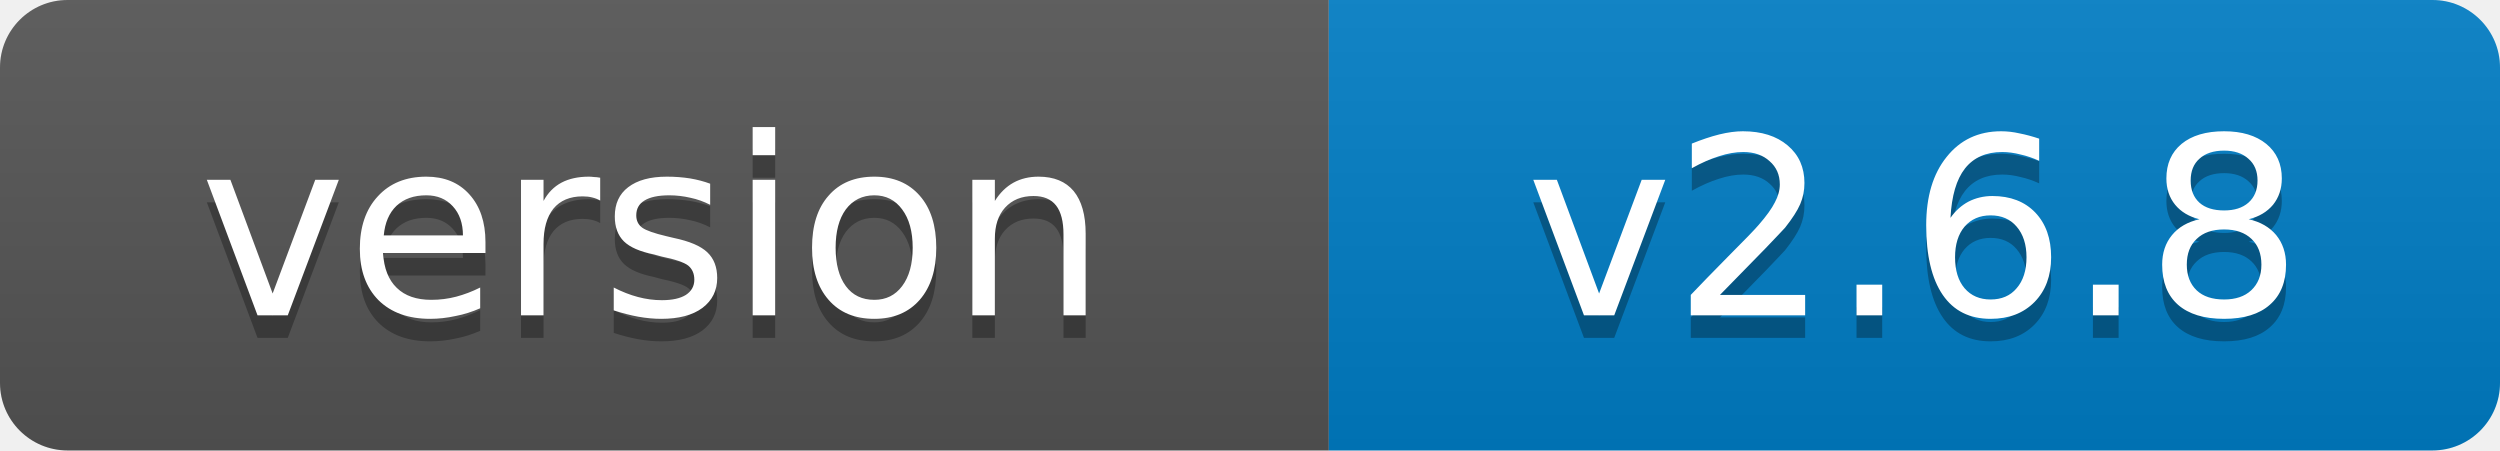
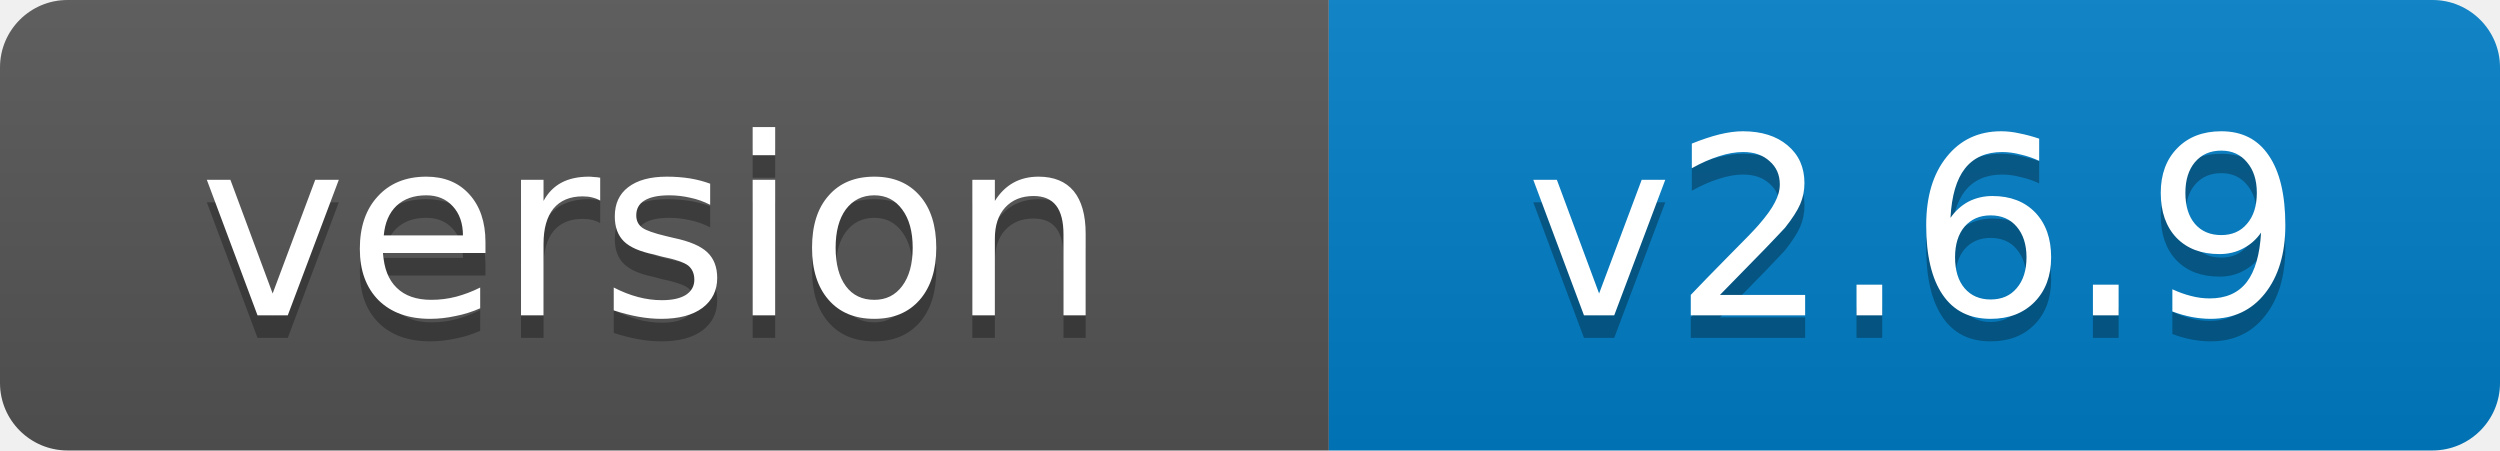
- <svg xmlns="http://www.w3.org/2000/svg" width="111" height="20" role="img" aria-label="version: v2.6.8">
+ <svg xmlns="http://www.w3.org/2000/svg" width="111" height="20" role="img" aria-label="version: v2.6.9">
  <linearGradient id="s" x2="0" y2="100%">
    <stop offset="0" stop-color="#bbb" stop-opacity=".1" />
    <stop offset="1" stop-opacity=".1" />
  </linearGradient>
  <clipPath id="r">
    <rect width="111" height="20" rx="3" fill="#fff" />
  </clipPath>
  <g clip-path="url(#r)">
    <rect width="59" height="20" fill="#555" />
    <rect x="59" width="52" height="20" fill="#007ec6" />
    <rect width="111" height="20" fill="url(#s)" />
  </g>
  <g fill="#fff" text-anchor="middle" font-family="Verdana,Geneva,DejaVu Sans,sans-serif" font-size="11">
    <text x="29" y="15" fill="#010101" fill-opacity=".3">version</text>
    <text x="29" y="14">version</text>
-     <text x="85" y="15" fill="#010101" fill-opacity=".3">v2.6.8</text>
-     <text x="85" y="14">v2.6.8</text>
+     <text x="85" y="15" fill="#010101" fill-opacity=".3">v2.6.9</text>
+     <text x="85" y="14">v2.6.9</text>
  </g>
</svg>
